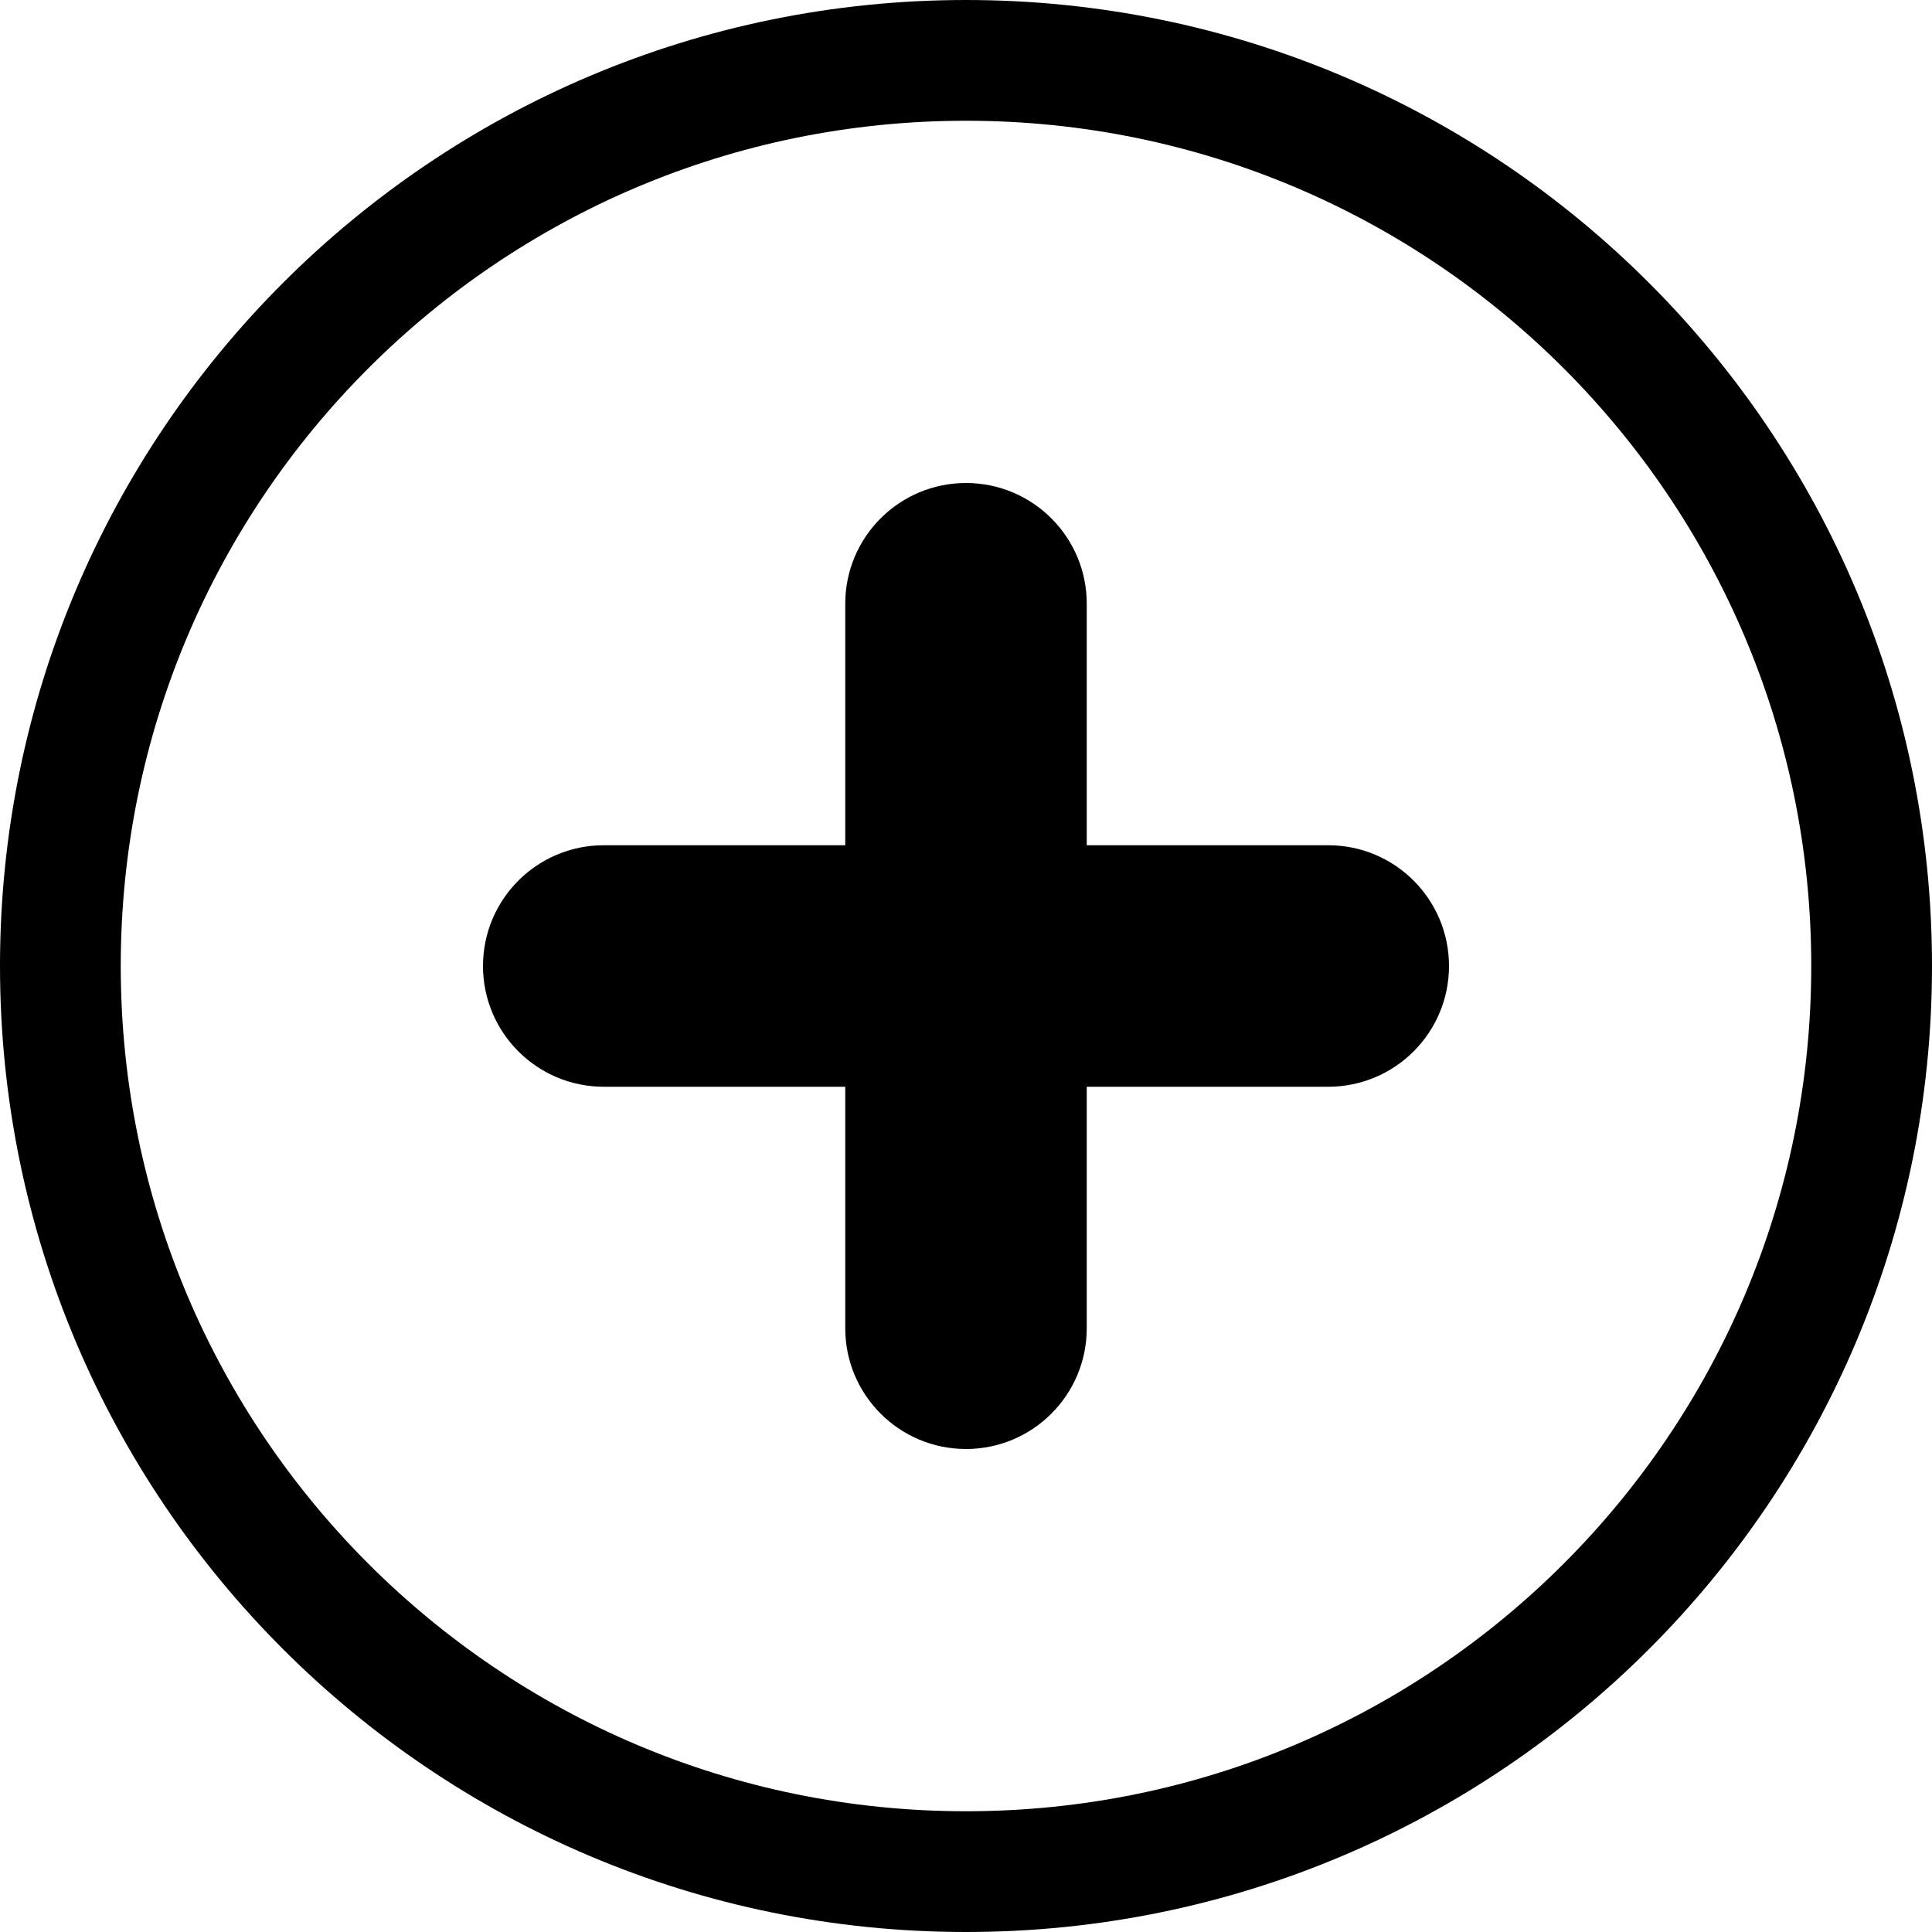
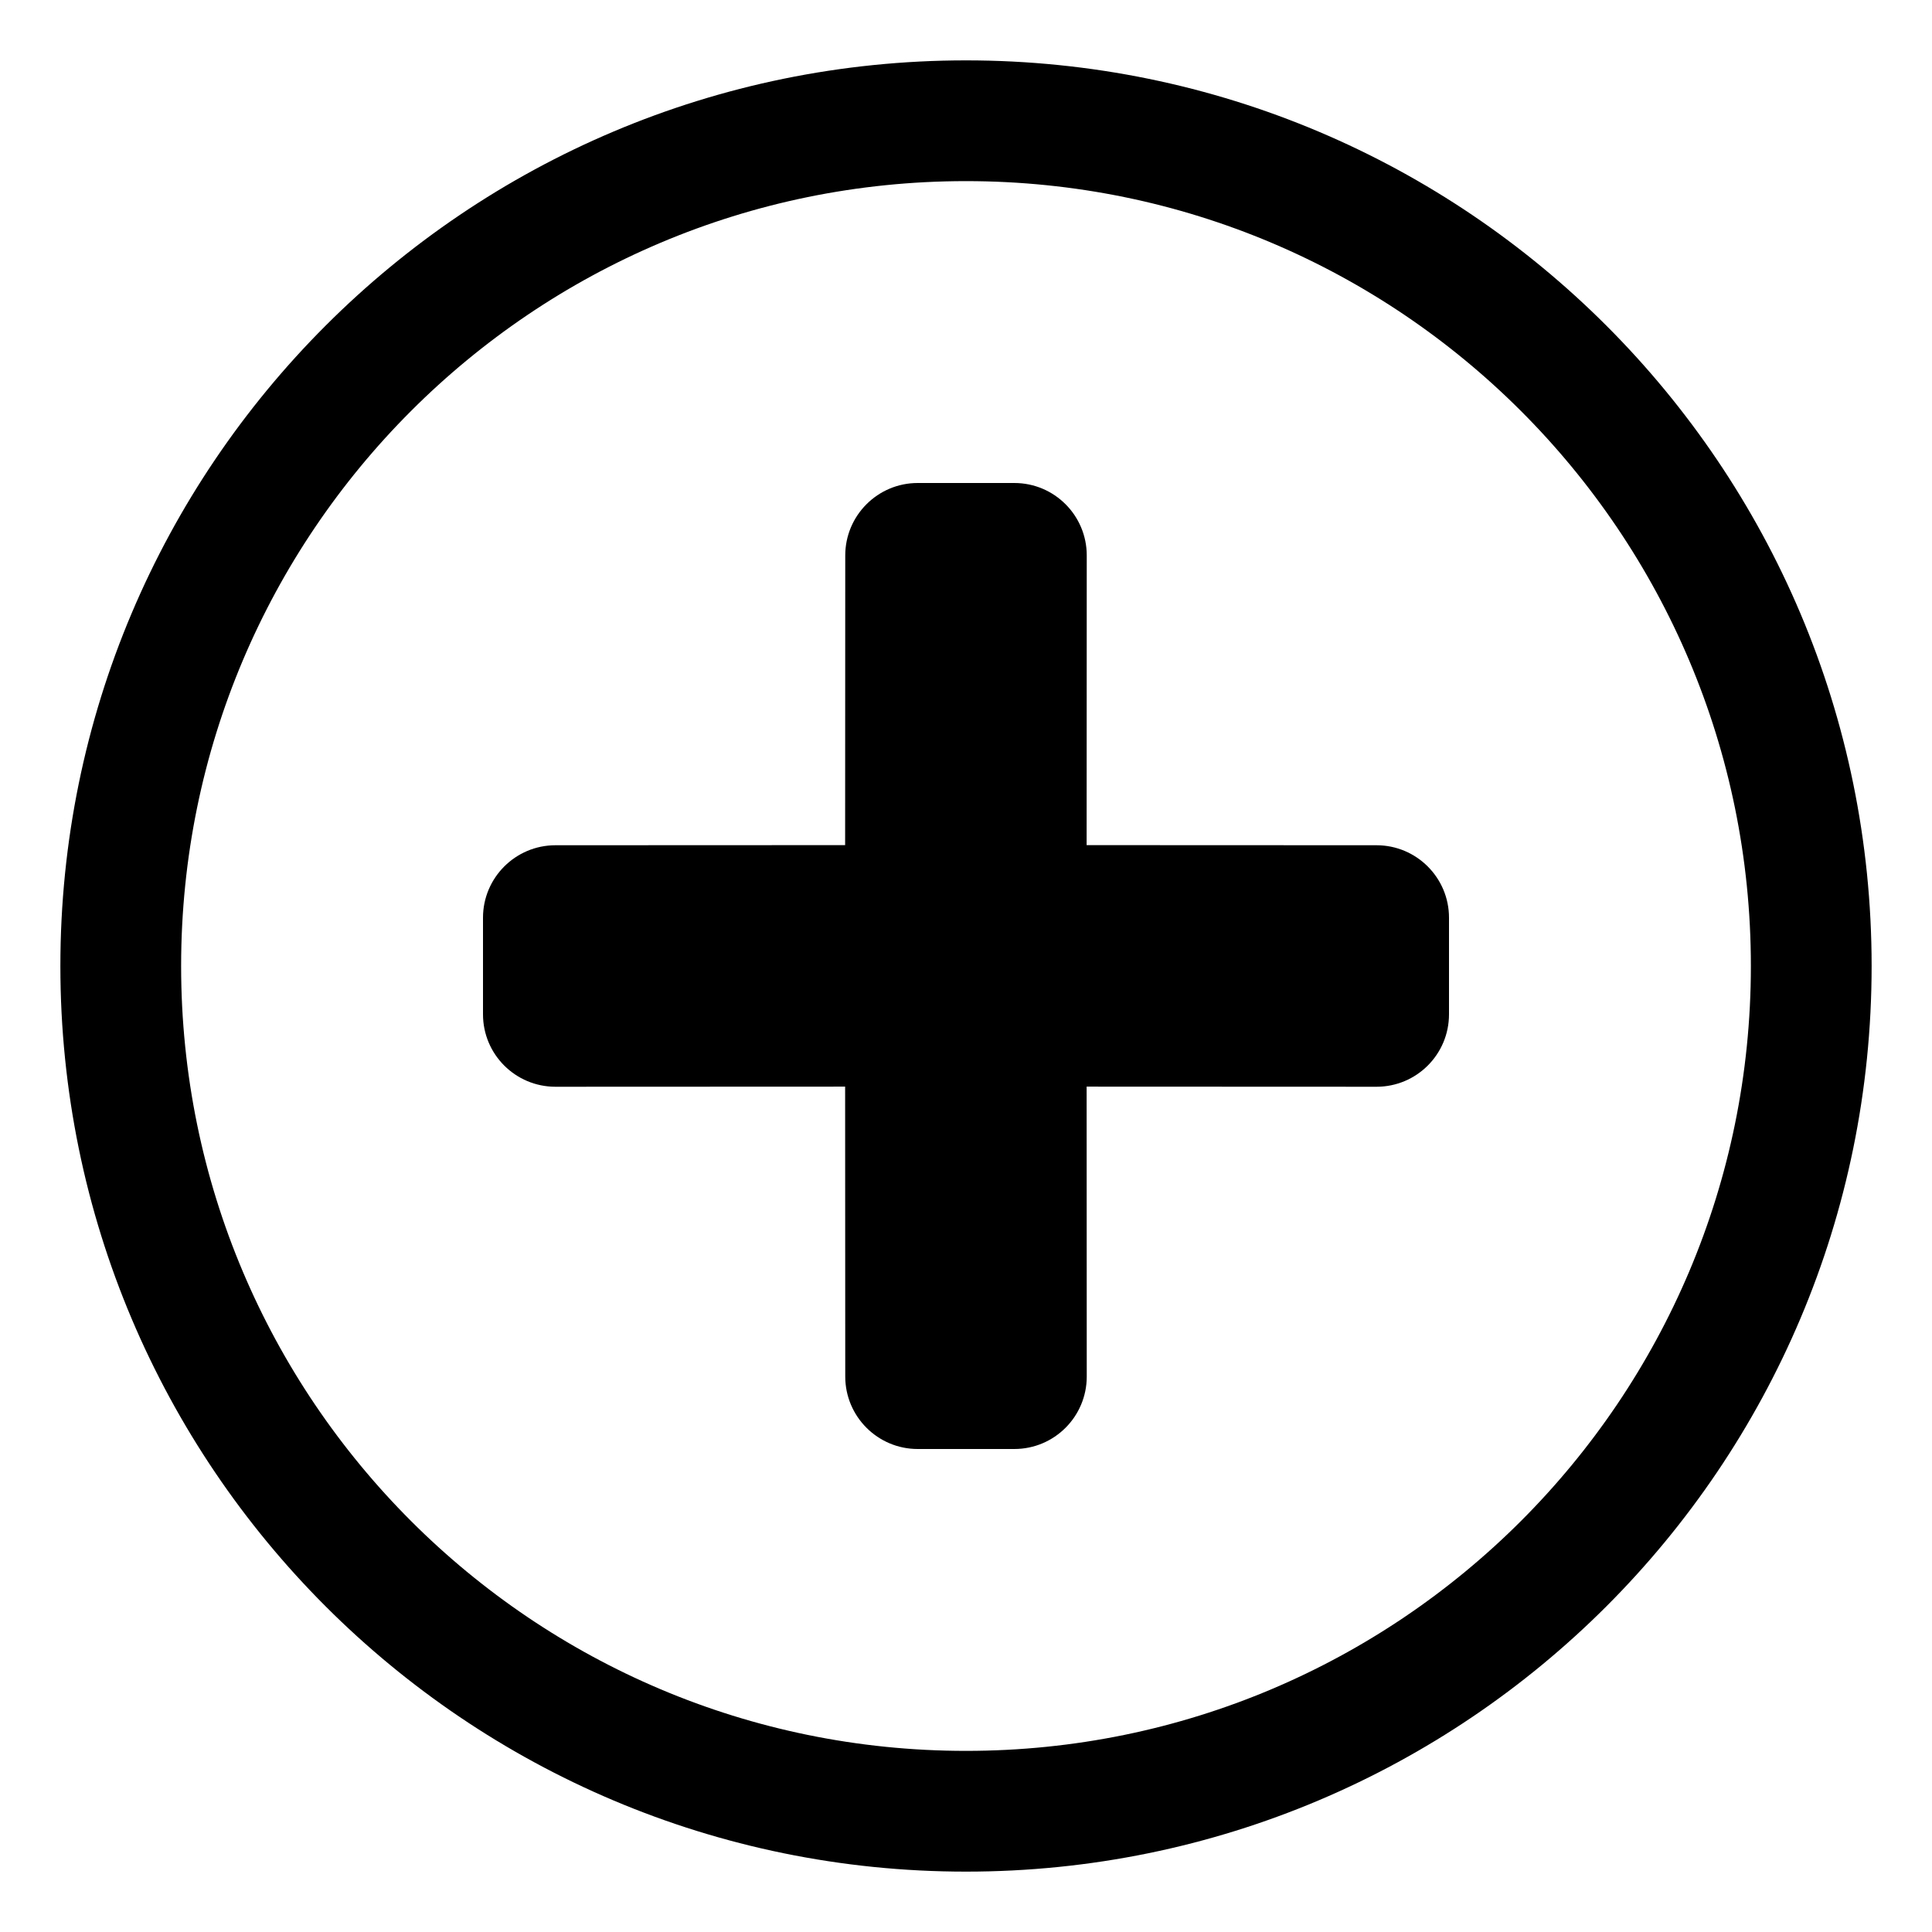
- <svg xmlns="http://www.w3.org/2000/svg" fill="none" viewBox="0 0 16 16">
-   <circle class="ti-background" cx="8" cy="8" r="7.5" stroke="currentColor" fill="none" />
-   <g class="ti-foreground">
-     <rect width="8" height="2" x="4" y="7" fill="currentColor" rx="1" />
-     <rect width="8" height="2" x="7" y="12" fill="currentColor" rx="1" transform="rotate(-90 7 12)" />
+ <svg xmlns="http://www.w3.org/2000/svg" viewBox="0 0 16 16">
+   <g fill="none">
+     <circle class="ti-background" stroke="currentColor" cx="8" cy="8" r="7" />
+     <path class="ti-foreground" fill="currentColor" d="M8.4,4 C8.732,4 9,4.269 9,4.6 L8.999,6.999 L11.4,7 C11.731,7 12,7.269 12,7.6 L12,8.4 C12,8.732 11.731,9 11.4,9 L8.999,8.999 L9,11.4 C9,11.731 8.732,12 8.4,12 L7.6,12 C7.269,12 7,11.731 7,11.4 L6.999,8.999 L4.6,9 C4.269,9 4,8.732 4,8.4 L4,7.6 C4,7.269 4.269,7 4.6,7 L6.999,6.999 L7,4.6 C7,4.269 7.269,4 7.6,4 L8.4,4 Z" />
  </g>
</svg>
